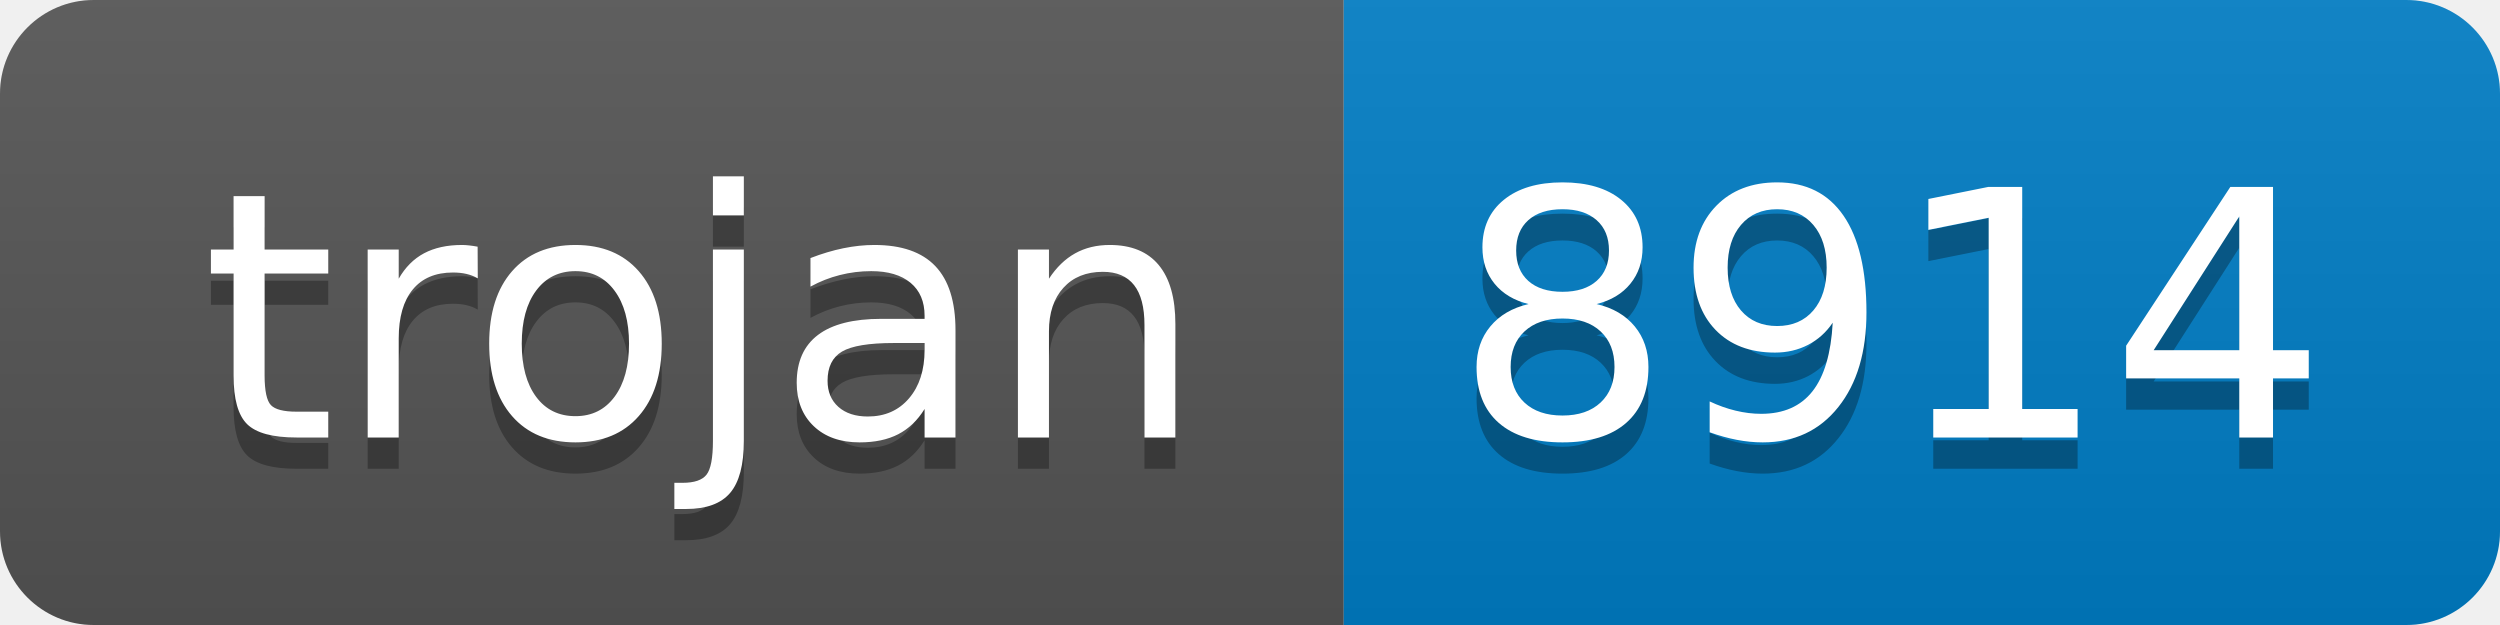
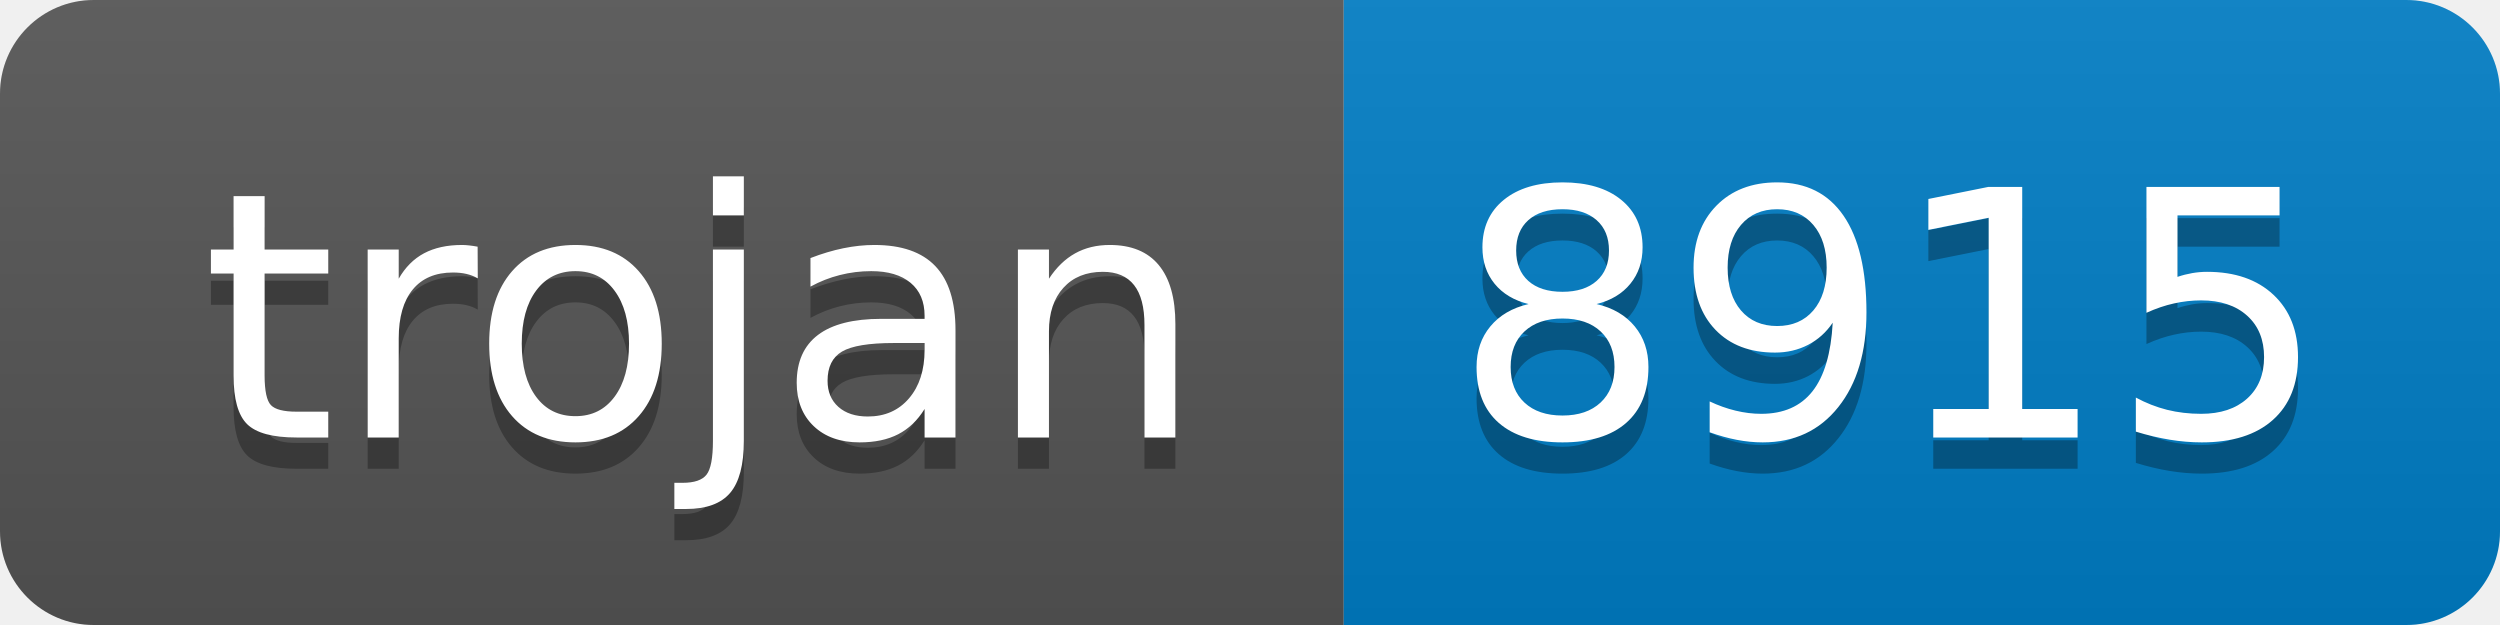
- <svg xmlns="http://www.w3.org/2000/svg" width="80" height="20" role="img" aria-label="trojan: 8914">
+ <svg xmlns="http://www.w3.org/2000/svg" width="80" height="20" role="img" aria-label="trojan: 8915">
  <linearGradient id="s" x2="0" y2="100%">
    <stop offset="0" stop-color="#bbb" stop-opacity=".1" />
    <stop offset="1" stop-opacity=".1" />
  </linearGradient>
  <clipPath id="r">
    <rect width="80" height="20" rx="3" fill="#fff" />
  </clipPath>
  <g clip-path="url(#r)">
    <rect width="43" height="20" fill="#555" />
    <rect x="43" width="37" height="20" fill="#007ec6" />
    <rect width="80" height="20" fill="url(#s)" />
  </g>
  <g fill="#fff" text-anchor="middle" font-family="Verdana,Geneva,DejaVu Sans,sans-serif" text-rendering="geometricPrecision" font-size="110">
    <text aria-hidden="true" x="225" y="150" fill="#010101" fill-opacity=".3" transform="scale(.1)" textLength="330">trojan</text>
    <text x="225" y="140" transform="scale(.1)" fill="#fff" textLength="330">trojan</text>
-     <text aria-hidden="true" x="605" y="150" fill="#010101" fill-opacity=".3" transform="scale(.1)" textLength="270">8914</text>
-     <text x="605" y="140" transform="scale(.1)" fill="#fff" textLength="270">8914</text>
+     <text aria-hidden="true" x="605" y="150" fill="#010101" fill-opacity=".3" transform="scale(.1)" textLength="270">8915</text>
+     <text x="605" y="140" transform="scale(.1)" fill="#fff" textLength="270">8915</text>
  </g>
</svg>
